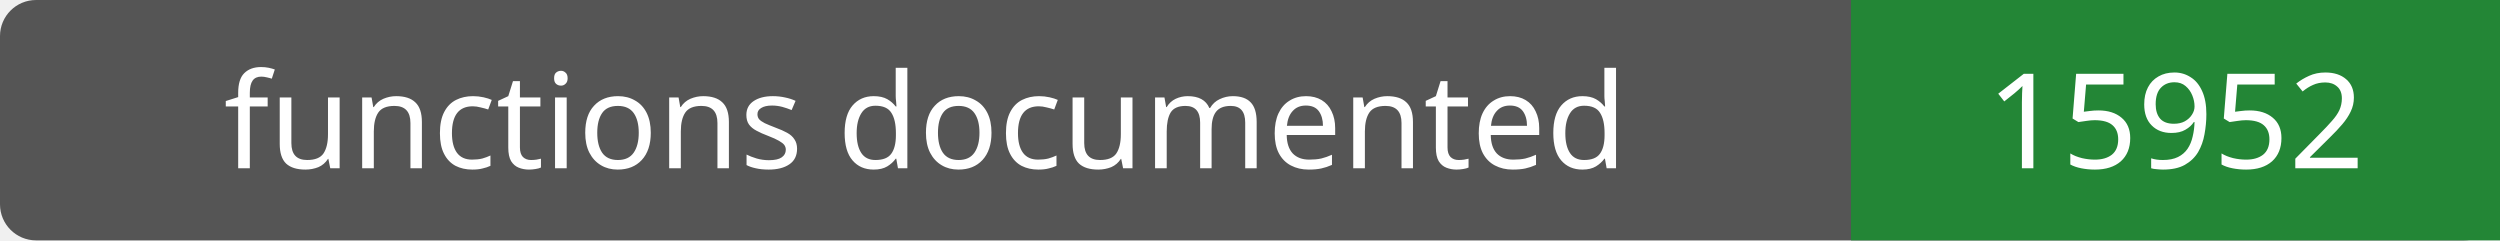
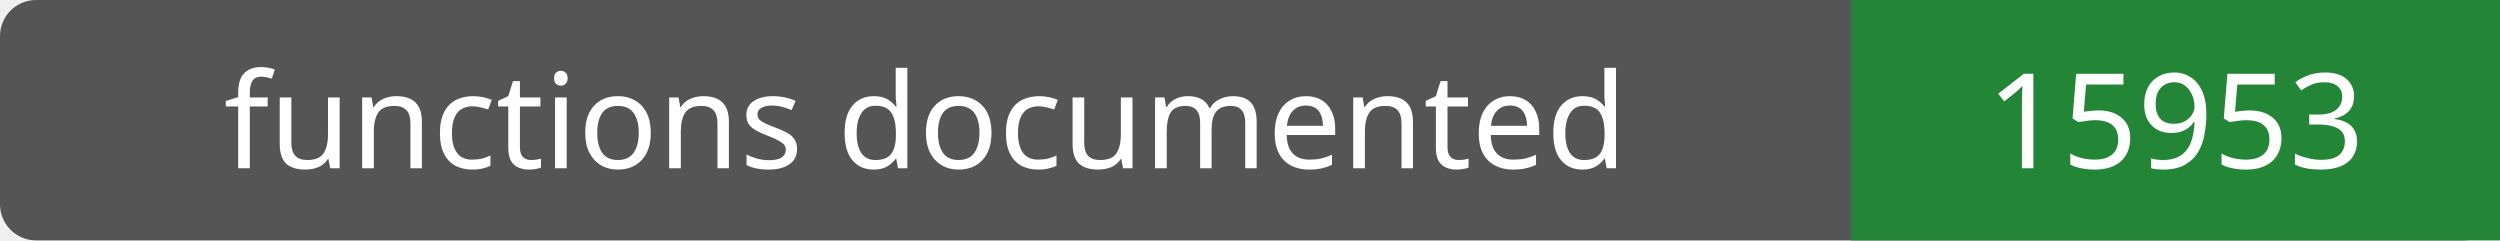
- <svg xmlns="http://www.w3.org/2000/svg" width="208" height="20" role="img" aria-label="functions documented: 15952">
+ <svg xmlns="http://www.w3.org/2000/svg" width="208" height="20" role="img" aria-label="functions documented: 15953">
  <rect width="208" height="20" rx="3" fill="#555" />
  <path fill="#238636" d="M154 0h54v20H154z" />
  <g fill="#fff" text-anchor="middle" font-family="Verdana,sans-serif" font-size="11">
    <text x="77.0" y="14">functions documented</text>
-     <text x="181.0" y="14">15952</text>
+     <text x="181.0" y="14">15953</text>
  </g>
</svg>
